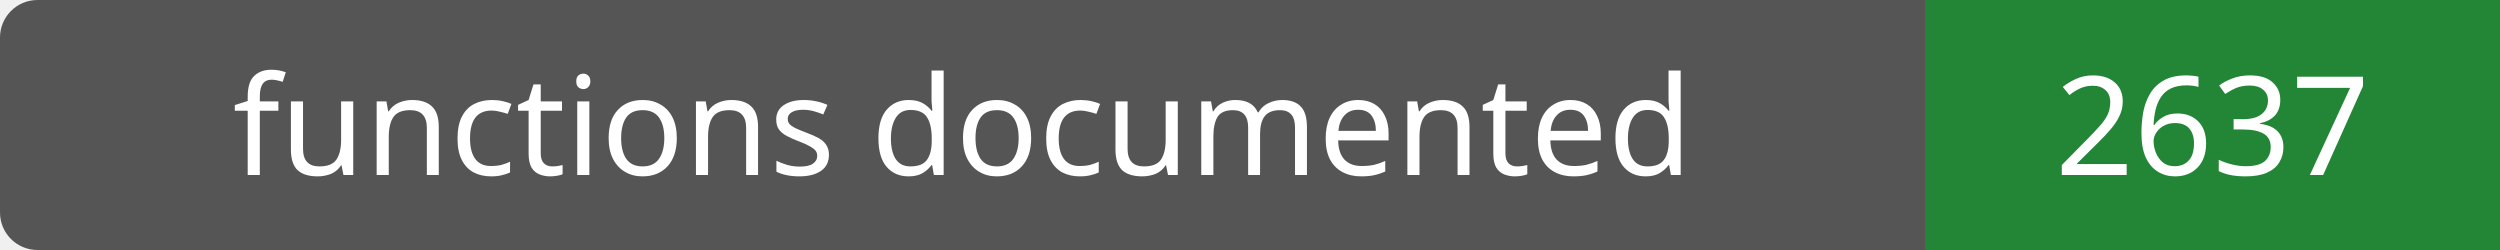
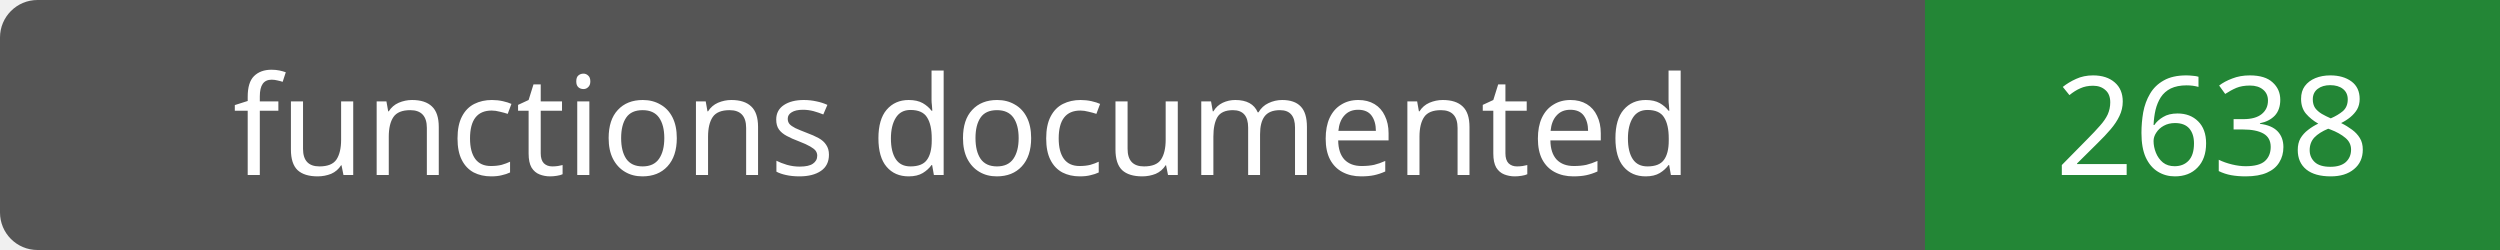
- <svg xmlns="http://www.w3.org/2000/svg" width="200" height="20" role="img" aria-label="functions documented: 2637">
+ <svg xmlns="http://www.w3.org/2000/svg" width="200" height="20" role="img" aria-label="functions documented: 2638">
  <rect width="200" height="20" rx="3" fill="#555" />
  <path fill="#238636" d="M154 0h46v20H154z" />
  <g fill="#fff" text-anchor="middle" font-family="Verdana,sans-serif" font-size="11">
    <text x="77.0" y="14">functions documented</text>
-     <text x="177.0" y="14">2637</text>
+     <text x="177.0" y="14">2638</text>
  </g>
</svg>
